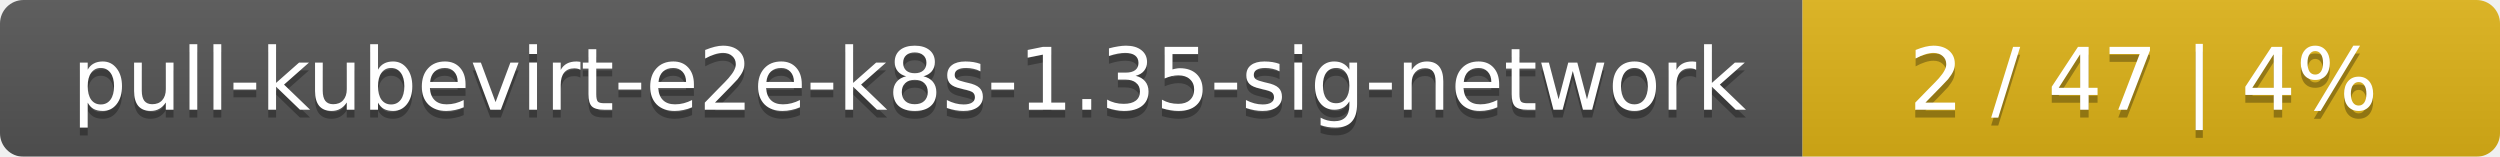
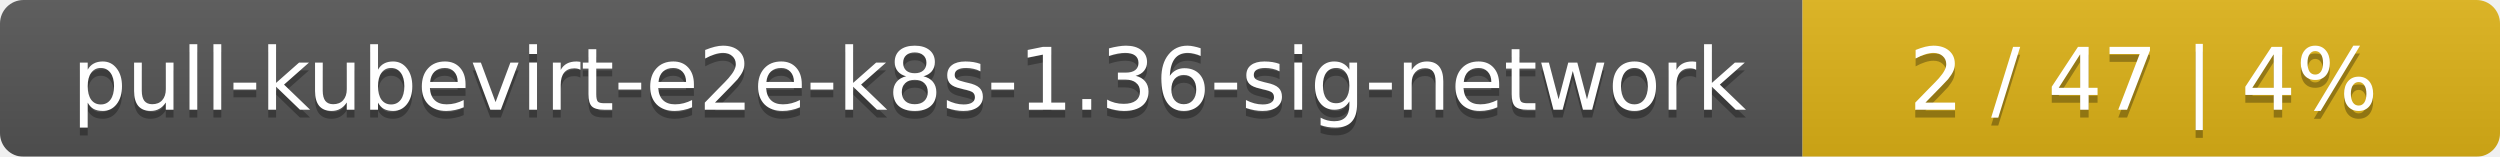
<svg xmlns="http://www.w3.org/2000/svg" width="319" height="20">
  <linearGradient id="smooth" x2="0" y2="100%">
    <stop offset="0" stop-color="#bbb" stop-opacity=".1" />
    <stop offset="1" stop-opacity=".1" />
  </linearGradient>
  <mask id="round">
    <rect width="319" height="20" rx="3" fill="#fff" />
  </mask>
  <g mask="url(#round)">
    <rect width="230" height="20" fill="#555" />
    <rect x="230" width="89" height="20" fill="#dfb317" />
    <rect width="319" height="20" fill="url(#smooth)" />
  </g>
  <g fill="#fff" text-anchor="middle" font-family="DejaVu Sans,Verdana,Geneva,sans-serif" font-size="11">
-     <text x="116" y="15" fill="#010101" fill-opacity=".3">pull-kubevirt-e2e-k8s-1.35-sig-network</text>
-     <text x="116" y="14">pull-kubevirt-e2e-k8s-1.35-sig-network</text>
+     <text x="116" y="15" fill="#010101" fill-opacity=".3">pull-kubevirt-e2e-k8s-1.36-sig-network</text>
+     <text x="116" y="14">pull-kubevirt-e2e-k8s-1.36-sig-network</text>
    <text x="273.5" y="15" fill="#010101" fill-opacity=".3">2 / 47    |    4%</text>
    <text x="273.5" y="14">2 / 47    |    4%</text>
  </g>
</svg>
